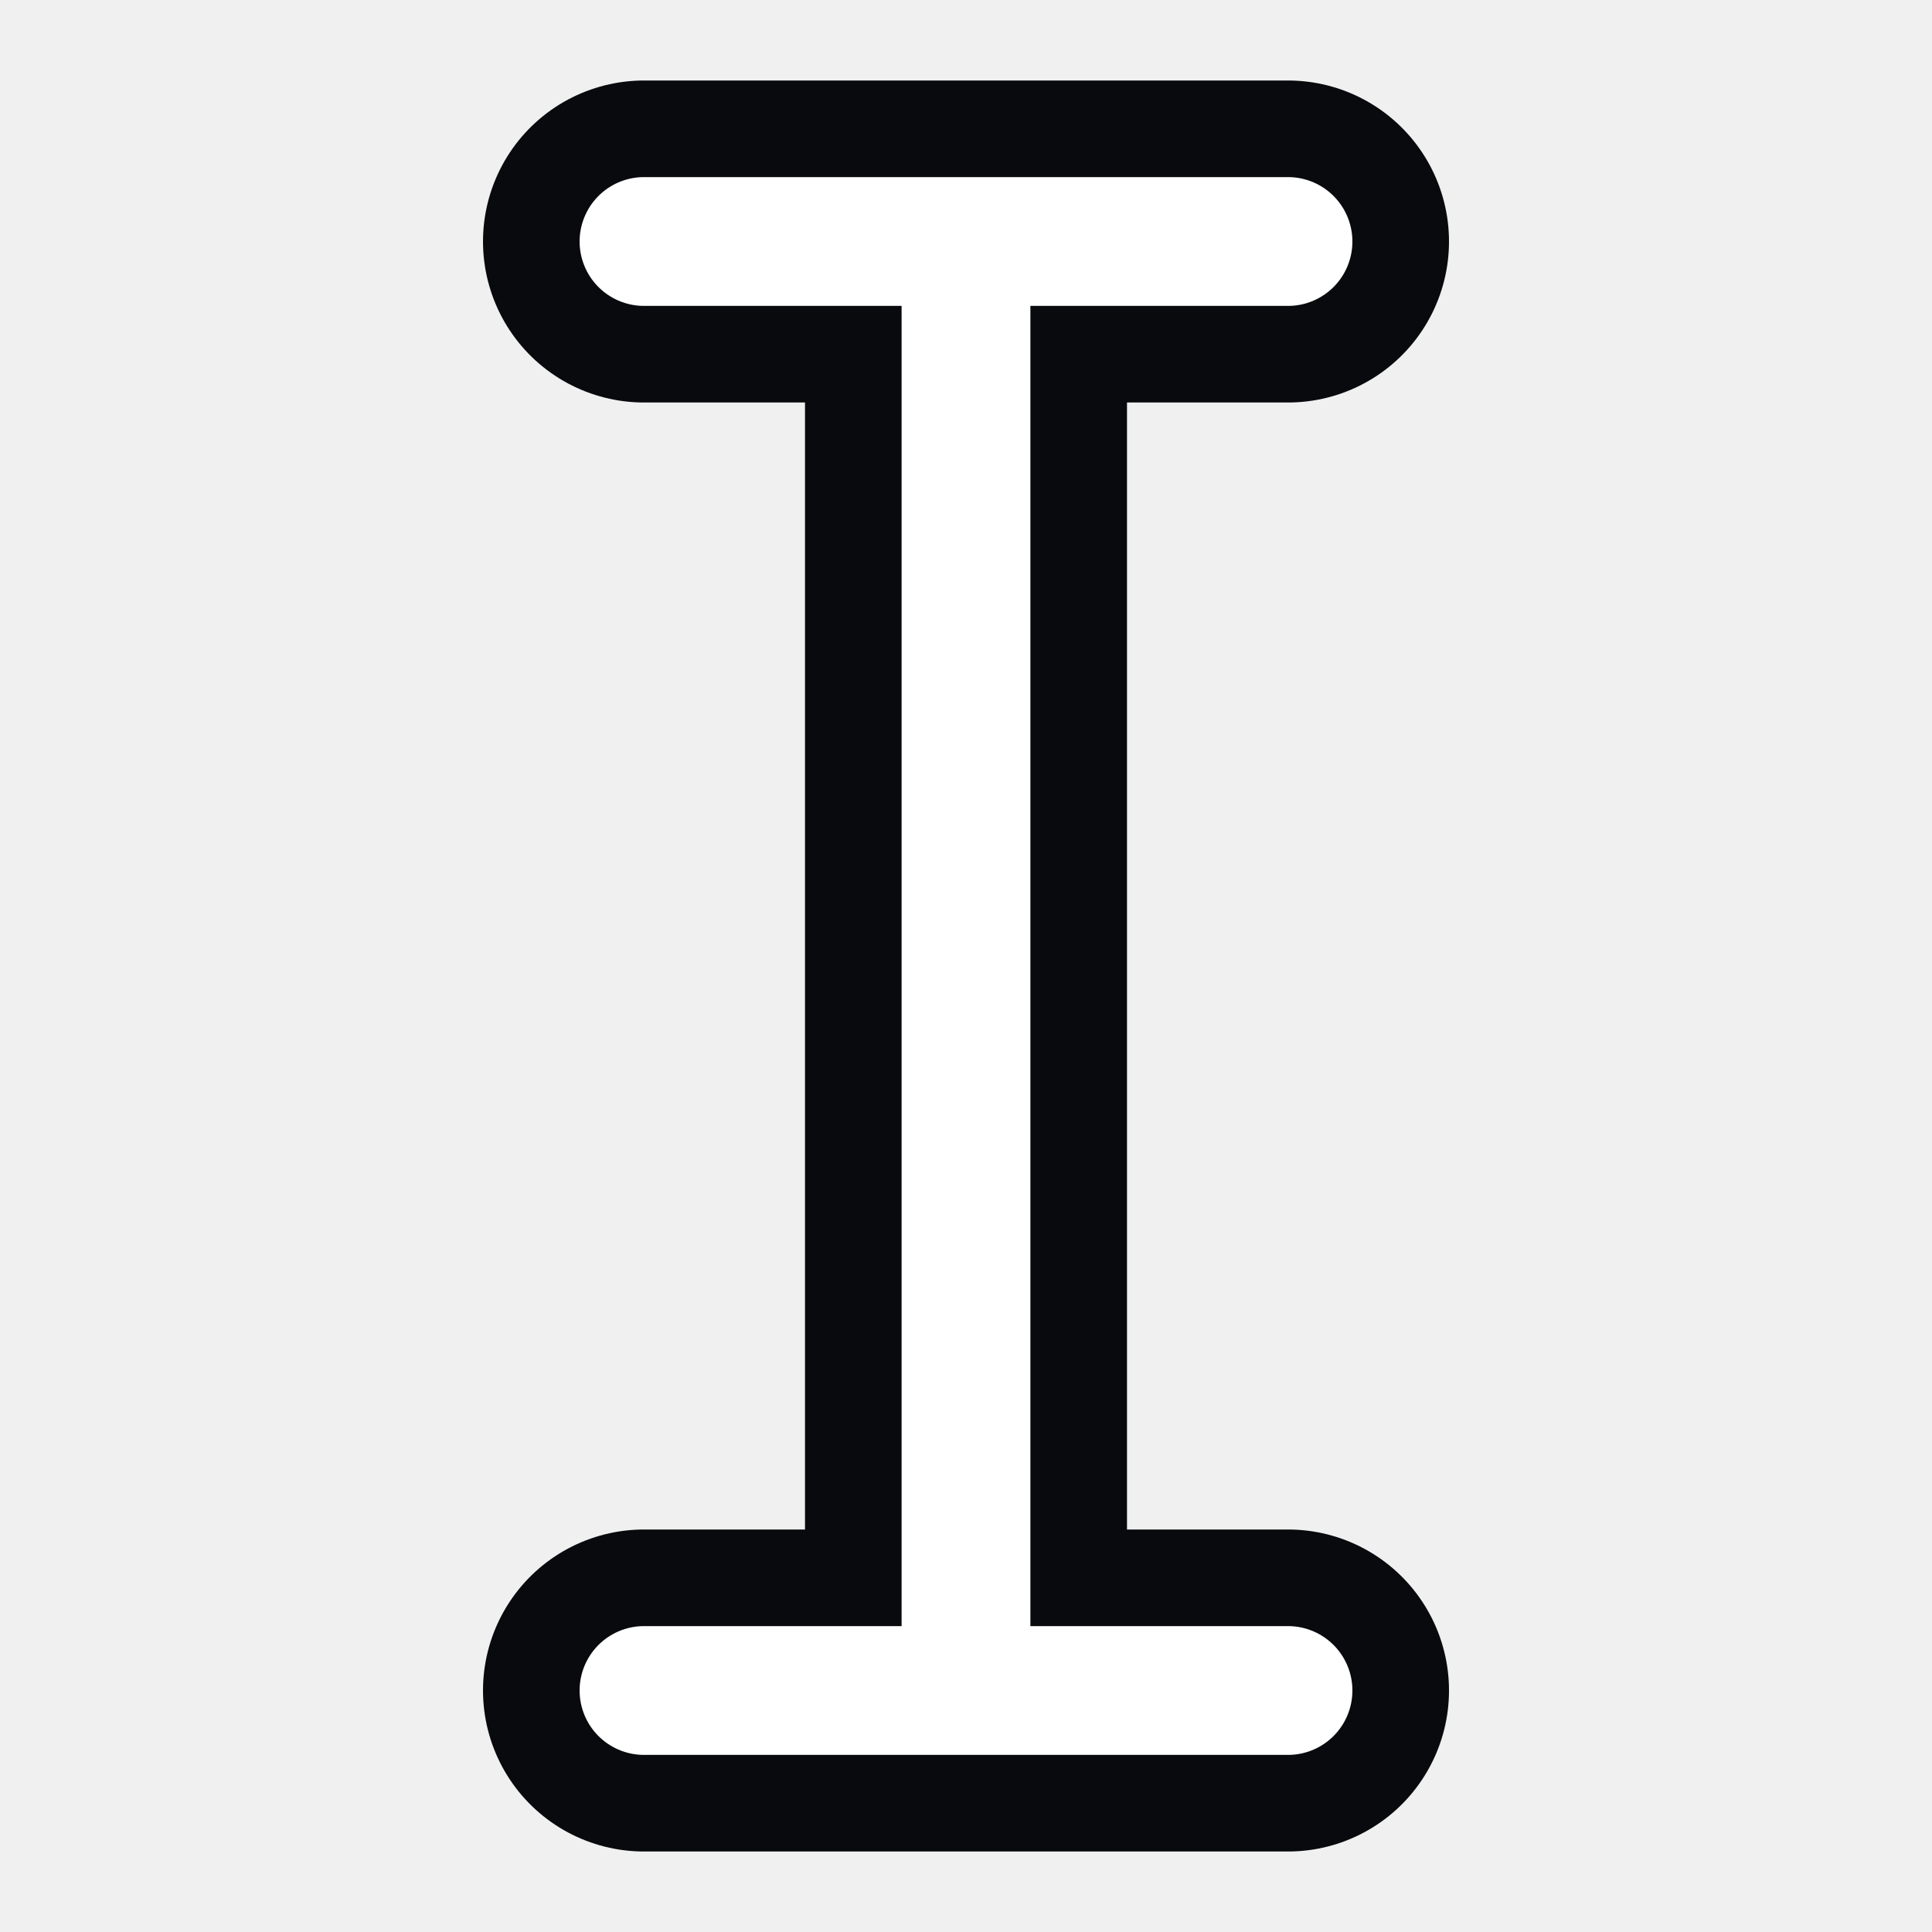
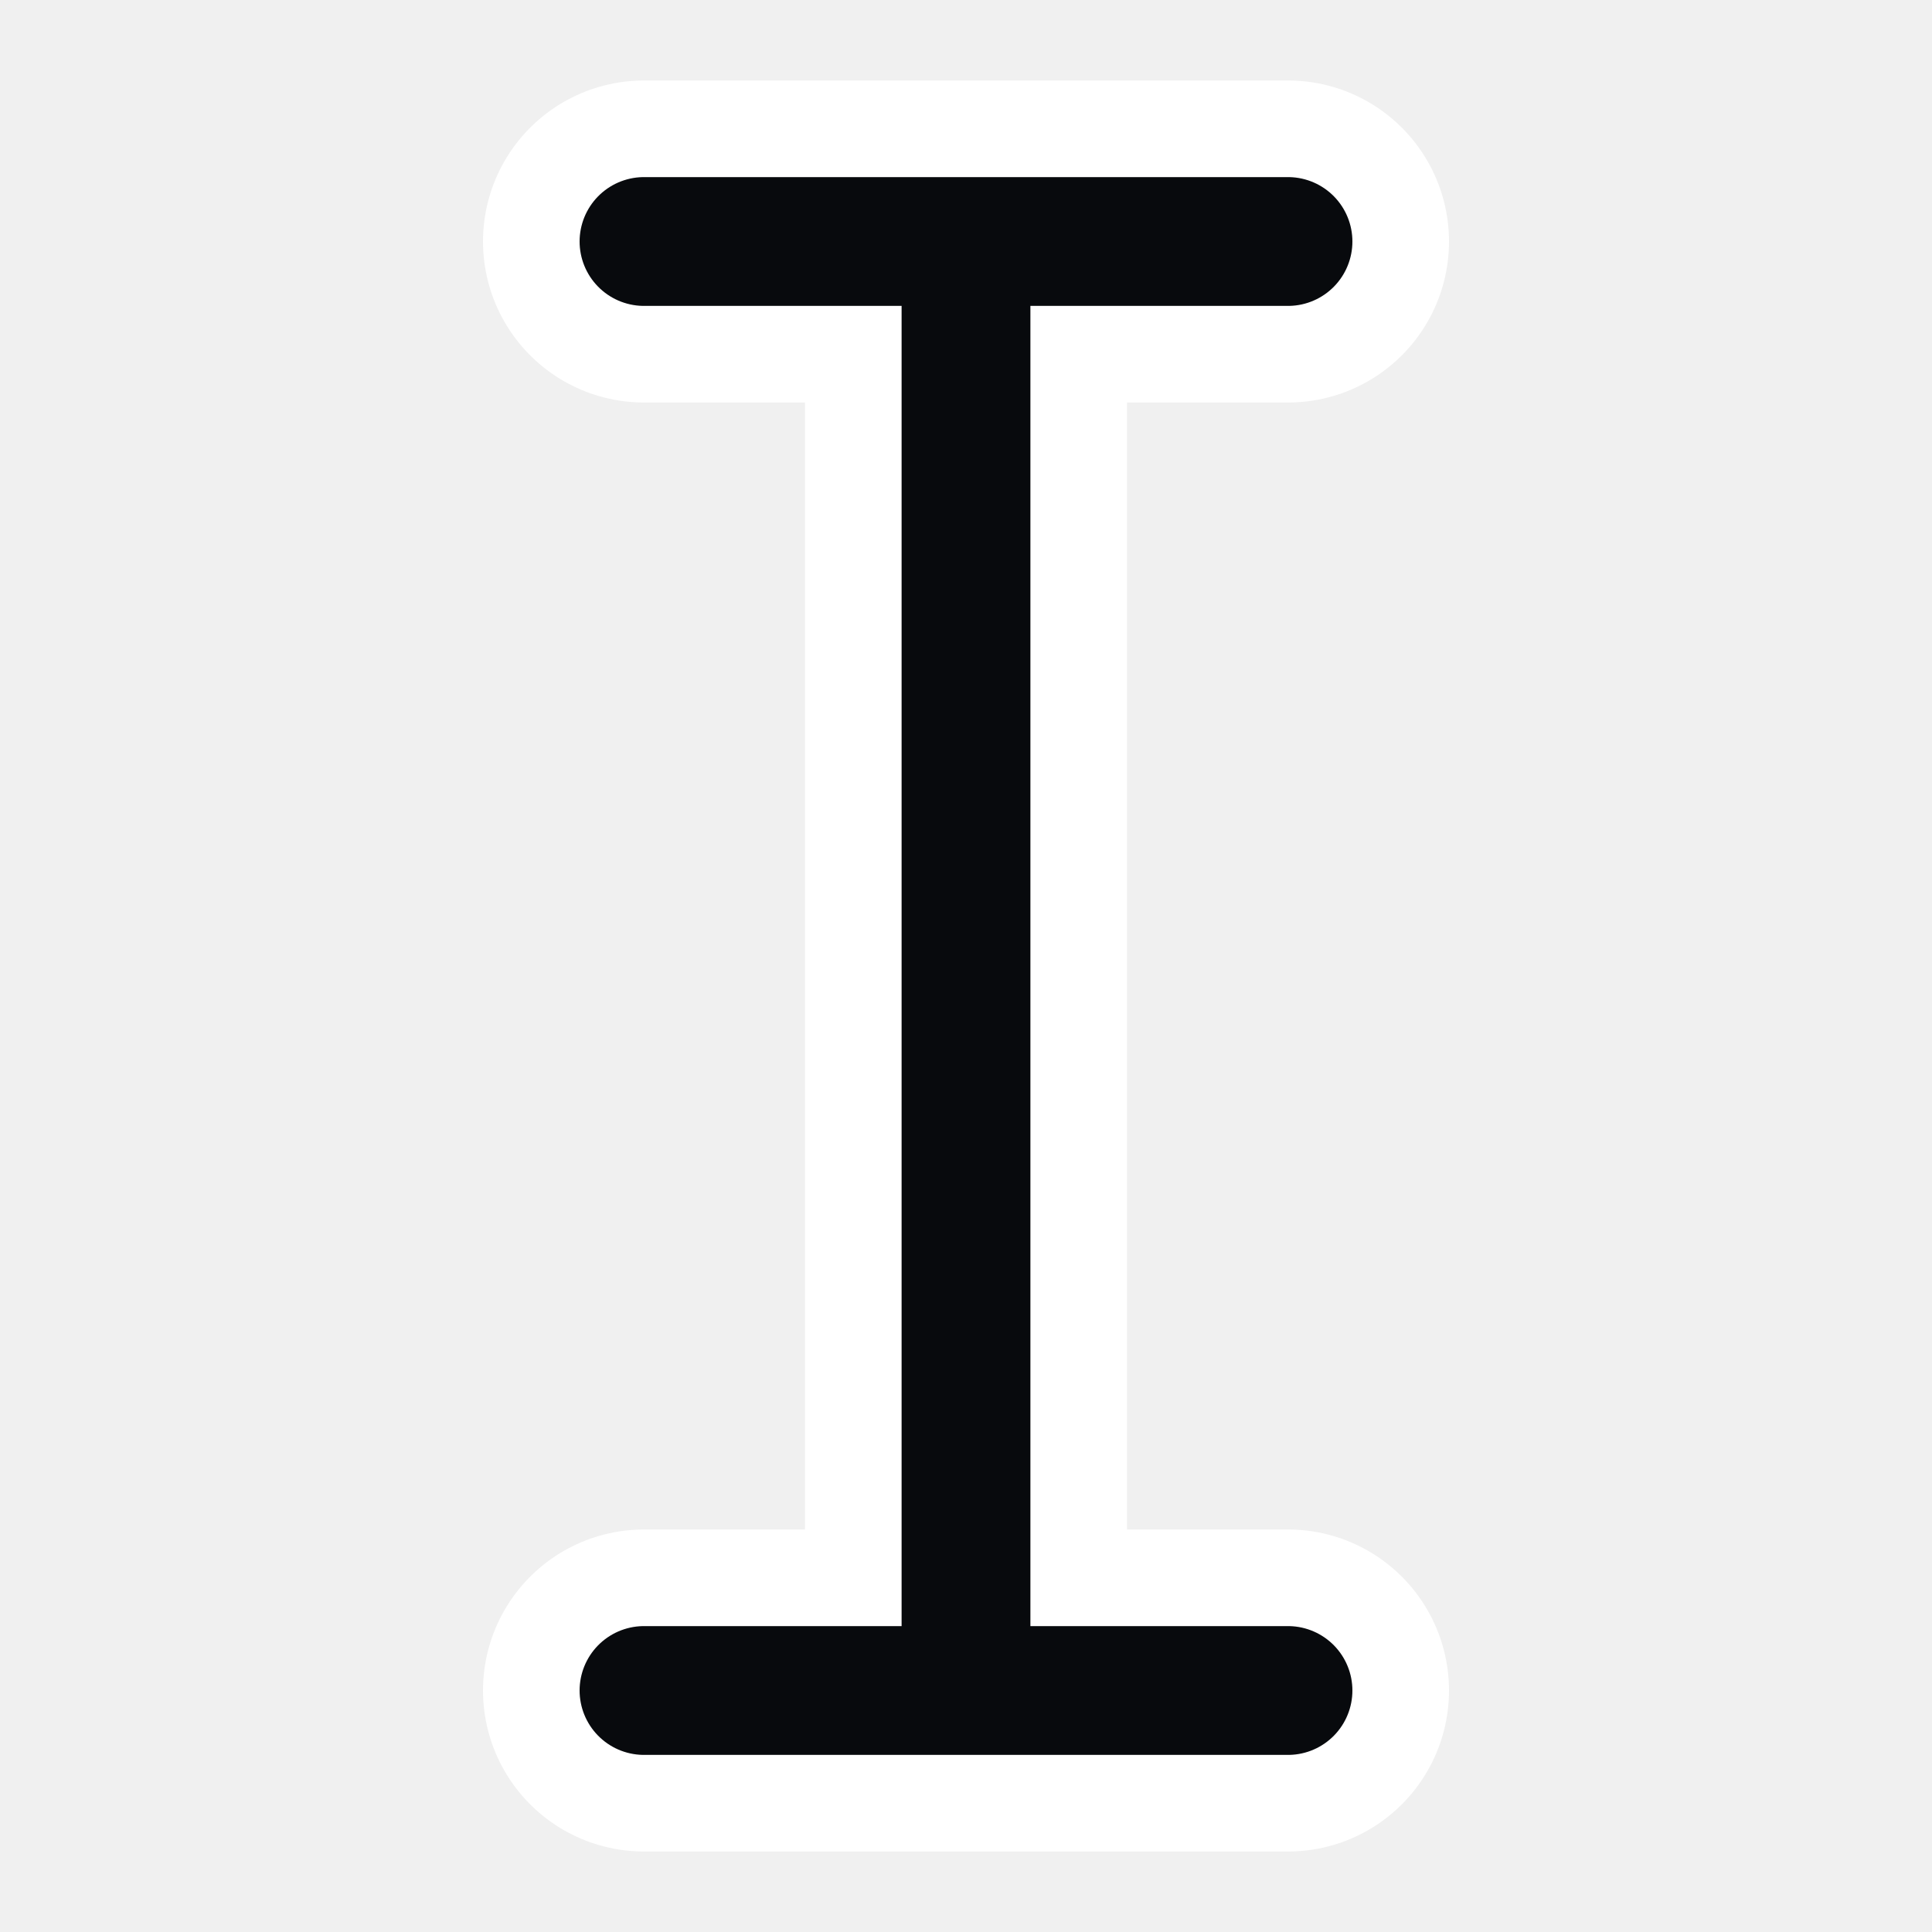
<svg xmlns="http://www.w3.org/2000/svg" width="24" height="24" viewBox="0 0 24 24">
-   <path d="M8 3h8M12 3v18M8 21h8" fill="none" stroke="#080a0d" stroke-width="4" stroke-linecap="round" />
-   <path d="M8 3h8M12 3v18M8 21h8" fill="none" stroke="#fff" stroke-width="1.6" stroke-linecap="round" />
+   <path d="M8 3h8M12 3v18M8 21h8" fill="none" stroke="#fff" stroke-width="4" stroke-linecap="round" />
+   <path d="M8 3h8M12 3v18M8 21h8" fill="none" stroke="#080a0d" stroke-width="1.6" stroke-linecap="round" />
</svg>
